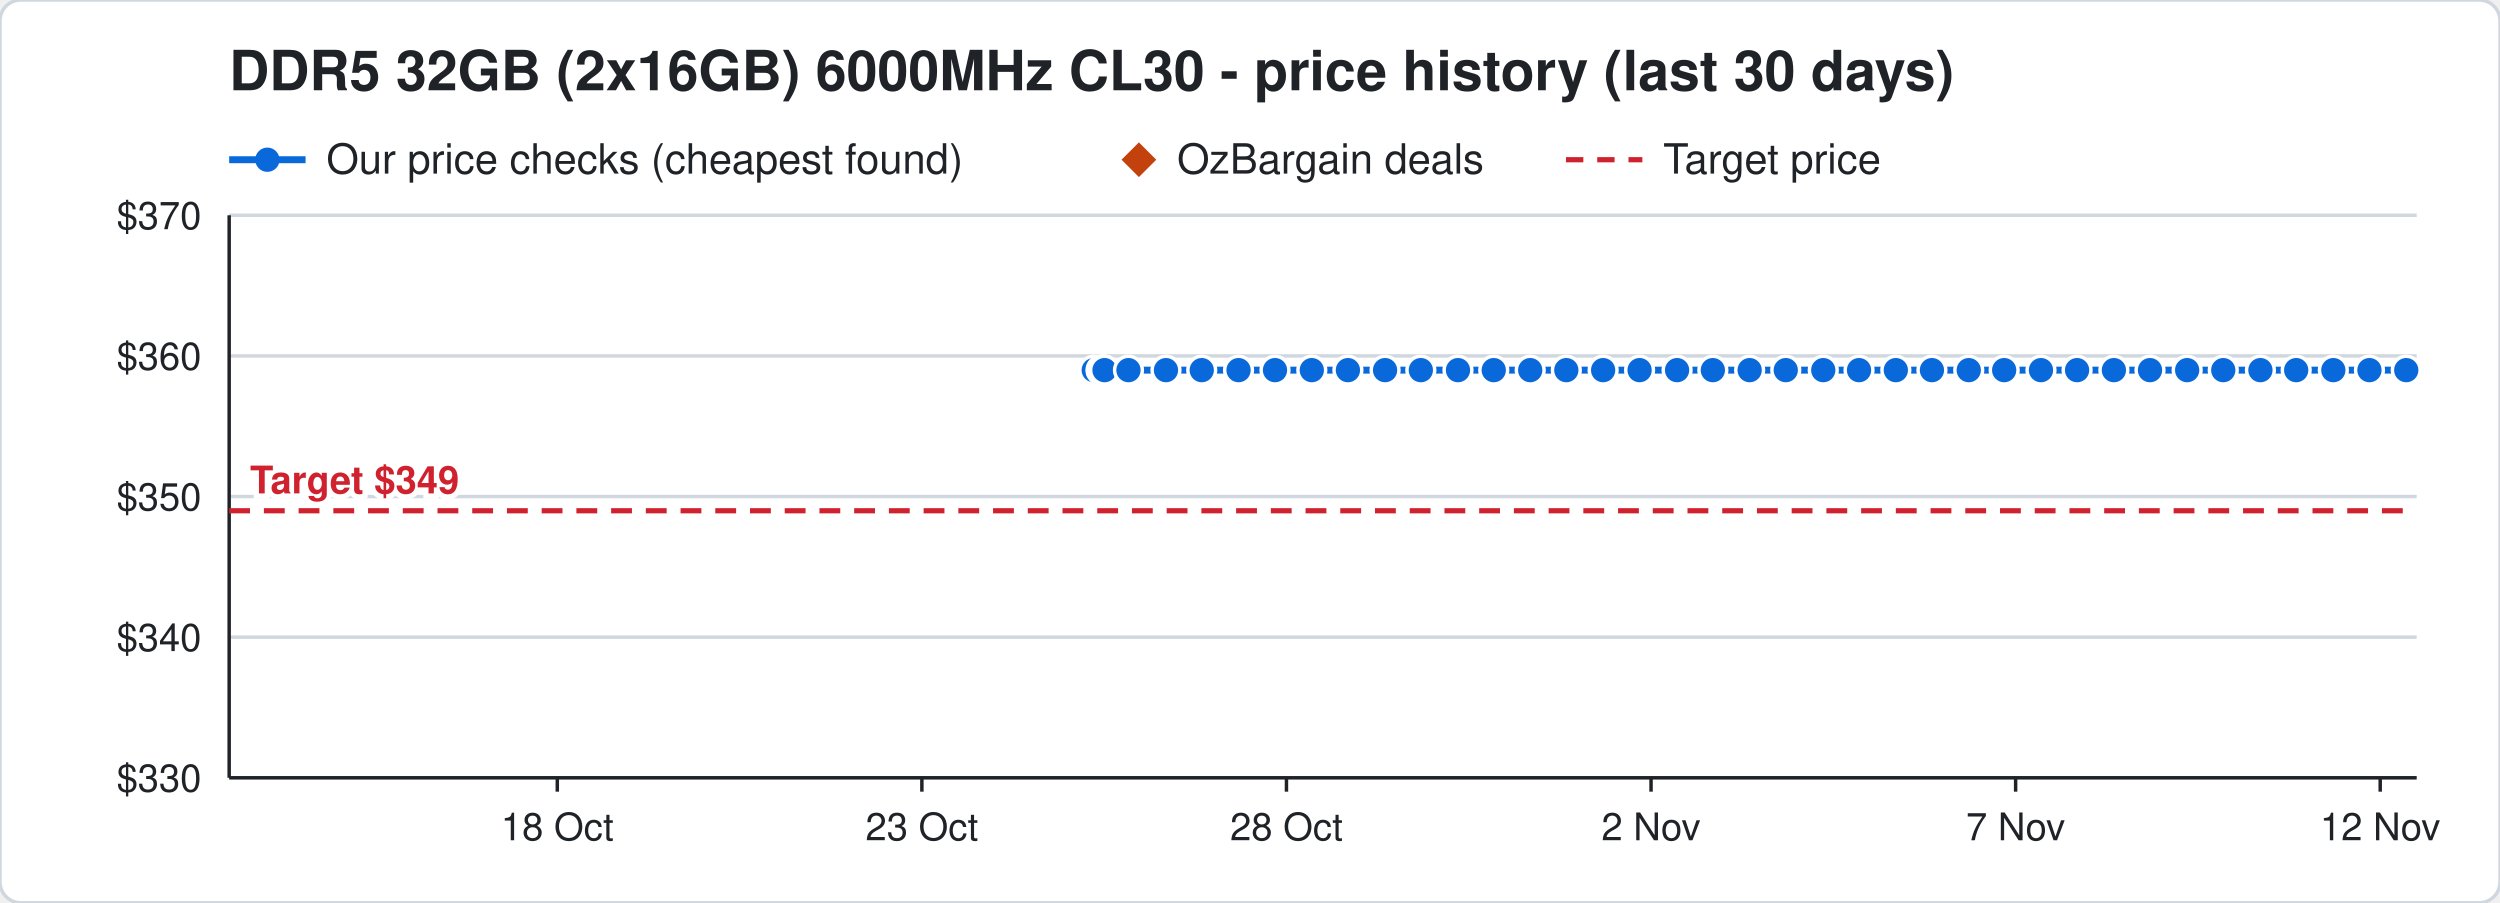
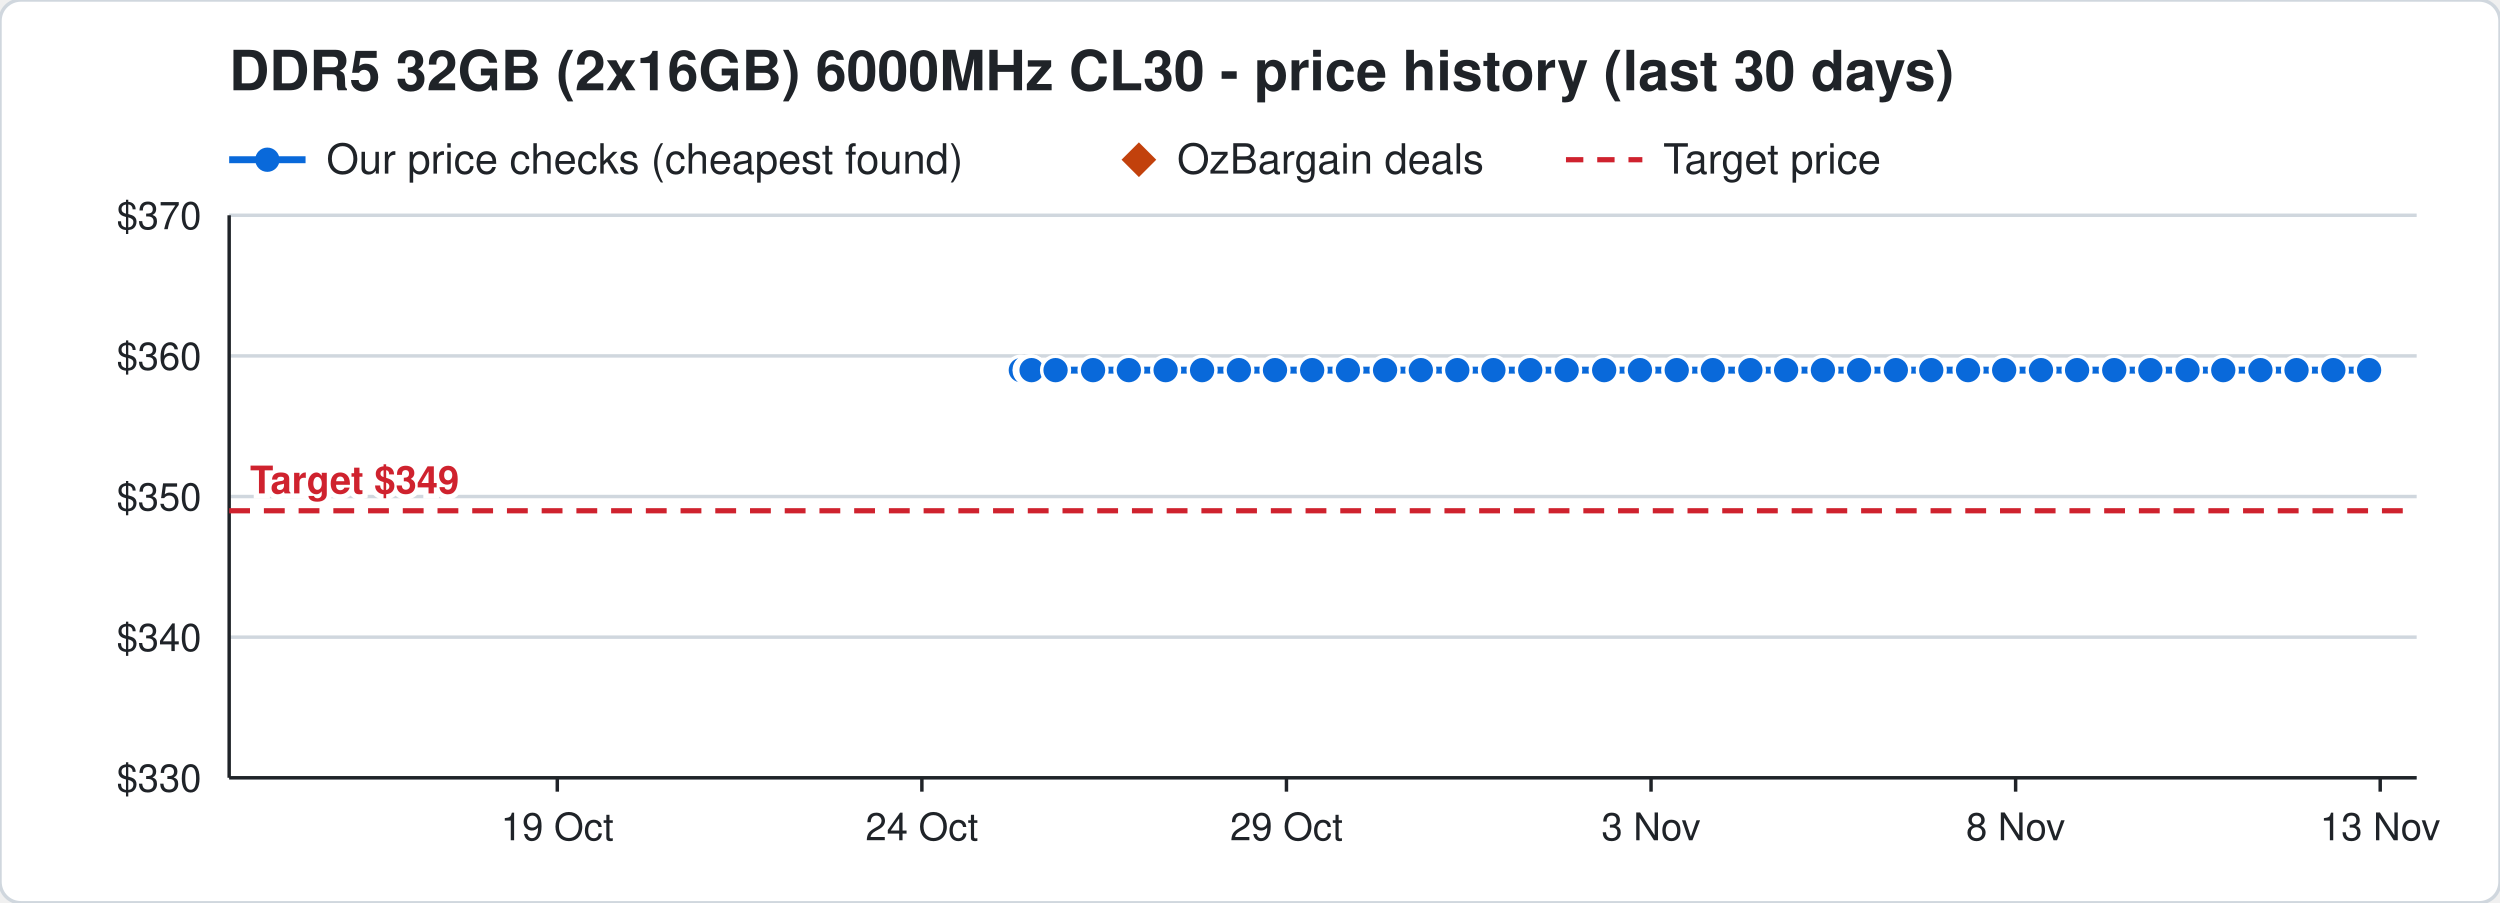
<svg xmlns="http://www.w3.org/2000/svg" width="720" height="260" viewBox="0 0 720 260" font-family="Segoe UI, Helvetica, Arial, sans-serif">
  <rect width="720" height="260" rx="6" fill="#ffffff" stroke="#d0d7de" />
  <text x="66" y="26" font-size="16" font-weight="700" fill="#1f2328">DDR5 32GB (2x16GB) 6000MHz CL30 - price history (last 30 days)</text>
  <line x1="66" y1="46" x2="88" y2="46" stroke="#0969da" stroke-width="2" />
  <circle cx="77" cy="46" r="3.5" fill="#0969da" />
  <text x="94" y="50" font-size="12" fill="#1f2328">Our price checks (cheapest found)</text>
  <path d="M328 41 l5 5 l-5 5 l-5 -5 z" fill="#c2410c" />
  <text x="339" y="50" font-size="12" fill="#1f2328">OzBargain deals</text>
  <line x1="451" y1="46" x2="473" y2="46" stroke="#cf222e" stroke-width="1.5" stroke-dasharray="5 4" />
  <text x="479" y="50" font-size="12" fill="#1f2328">Target price</text>
  <line x1="66" y1="224.0" x2="696" y2="224.0" stroke="#d0d7de" />
  <text x="58" y="228.0" font-size="11" text-anchor="end" fill="#1f2328">$330</text>
  <line x1="66" y1="183.5" x2="696" y2="183.5" stroke="#d0d7de" />
  <text x="58" y="187.5" font-size="11" text-anchor="end" fill="#1f2328">$340</text>
  <line x1="66" y1="143.0" x2="696" y2="143.0" stroke="#d0d7de" />
  <text x="58" y="147.0" font-size="11" text-anchor="end" fill="#1f2328">$350</text>
  <line x1="66" y1="102.5" x2="696" y2="102.5" stroke="#d0d7de" />
  <text x="58" y="106.5" font-size="11" text-anchor="end" fill="#1f2328">$360</text>
  <line x1="66" y1="62.0" x2="696" y2="62.0" stroke="#d0d7de" />
  <text x="58" y="66.0" font-size="11" text-anchor="end" fill="#1f2328">$370</text>
  <line x1="685.5" y1="224" x2="685.5" y2="228" stroke="#1f2328" />
-   <text x="685.5" y="242" font-size="11" text-anchor="middle" fill="#1f2328">12 Nov</text>
+   <text x="685.5" y="242" font-size="11" text-anchor="middle" fill="#1f2328">13 Nov</text>
  <line x1="580.5" y1="224" x2="580.5" y2="228" stroke="#1f2328" />
-   <text x="580.5" y="242" font-size="11" text-anchor="middle" fill="#1f2328">7 Nov</text>
+   <text x="580.5" y="242" font-size="11" text-anchor="middle" fill="#1f2328">8 Nov</text>
  <line x1="475.5" y1="224" x2="475.5" y2="228" stroke="#1f2328" />
-   <text x="475.5" y="242" font-size="11" text-anchor="middle" fill="#1f2328">2 Nov</text>
+   <text x="475.5" y="242" font-size="11" text-anchor="middle" fill="#1f2328">3 Nov</text>
  <line x1="370.5" y1="224" x2="370.5" y2="228" stroke="#1f2328" />
-   <text x="370.5" y="242" font-size="11" text-anchor="middle" fill="#1f2328">28 Oct</text>
+   <text x="370.5" y="242" font-size="11" text-anchor="middle" fill="#1f2328">29 Oct</text>
  <line x1="265.5" y1="224" x2="265.5" y2="228" stroke="#1f2328" />
-   <text x="265.5" y="242" font-size="11" text-anchor="middle" fill="#1f2328">23 Oct</text>
+   <text x="265.5" y="242" font-size="11" text-anchor="middle" fill="#1f2328">24 Oct</text>
  <line x1="160.5" y1="224" x2="160.5" y2="228" stroke="#1f2328" />
-   <text x="160.5" y="242" font-size="11" text-anchor="middle" fill="#1f2328">18 Oct</text>
+   <text x="160.5" y="242" font-size="11" text-anchor="middle" fill="#1f2328">19 Oct</text>
  <line x1="66" y1="224" x2="696" y2="224" stroke="#1f2328" />
  <line x1="66" y1="62" x2="66" y2="224" stroke="#1f2328" />
  <line x1="66" y1="147.1" x2="696" y2="147.1" stroke="#cf222e" stroke-width="1.5" stroke-dasharray="6 4" />
  <text x="72" y="142.1" font-size="11" font-weight="700" text-anchor="start" fill="#cf222e" stroke="#ffffff" stroke-width="3" paint-order="stroke">Target $349</text>
-   <polyline points="315.0,106.6 317.1,106.6 317.2,106.6 317.9,106.6 318.0,106.6 318.1,106.6 325.0,106.6 335.8,106.6 346.1,106.6 356.7,106.6 367.2,106.6 377.8,106.6 388.2,106.6 398.9,106.6 409.2,106.6 419.9,106.6 430.2,106.6 440.7,106.6 451.1,106.6 461.7,106.6 472.2,106.6 483.0,106.6 493.3,106.6 503.9,106.6 514.3,106.6 525.1,106.6 535.4,106.6 546.0,106.6 556.4,106.6 567.0,106.6 577.2,106.6 587.8,106.6 598.2,106.6 608.8,106.6 619.2,106.6 629.9,106.6 640.3,106.6 651.0,106.6 661.3,106.6 672.0,106.6 682.4,106.6 693.0,106.6" fill="none" stroke="#0969da" stroke-width="2" />
-   <circle cx="315.0" cy="106.6" r="4" fill="#0969da" stroke="#ffffff" stroke-width="1" />
-   <circle cx="317.1" cy="106.6" r="4" fill="#0969da" stroke="#ffffff" stroke-width="1" />
-   <circle cx="317.2" cy="106.6" r="4" fill="#0969da" stroke="#ffffff" stroke-width="1" />
-   <circle cx="317.9" cy="106.6" r="4" fill="#0969da" stroke="#ffffff" stroke-width="1" />
-   <circle cx="318.0" cy="106.6" r="4" fill="#0969da" stroke="#ffffff" stroke-width="1" />
-   <circle cx="318.1" cy="106.6" r="4" fill="#0969da" stroke="#ffffff" stroke-width="1" />
-   <circle cx="325.0" cy="106.6" r="4" fill="#0969da" stroke="#ffffff" stroke-width="1" />
-   <circle cx="335.8" cy="106.6" r="4" fill="#0969da" stroke="#ffffff" stroke-width="1" />
-   <circle cx="346.1" cy="106.6" r="4" fill="#0969da" stroke="#ffffff" stroke-width="1" />
-   <circle cx="356.7" cy="106.6" r="4" fill="#0969da" stroke="#ffffff" stroke-width="1" />
+   <polyline points="294.0,106.6 296.1,106.6 296.2,106.6 296.9,106.6 297.0,106.6 297.1,106.6 304.0,106.6 314.8,106.6 325.1,106.6 335.7,106.6 346.2,106.6 356.8,106.6 367.2,106.6 377.9,106.6 388.2,106.6 398.9,106.6 409.2,106.6 419.7,106.6 430.1,106.6 440.7,106.6 451.2,106.6 462.0,106.6 472.3,106.6 482.9,106.6 493.3,106.6 504.1,106.6 514.4,106.6 525.0,106.6 535.4,106.6 546.0,106.6 556.2,106.6 566.8,106.6 577.2,106.6 587.8,106.6 598.2,106.6 608.9,106.6 619.3,106.6 630.0,106.6 640.3,106.6 651.0,106.6 661.4,106.6 672.0,106.6 682.3,106.6" fill="none" stroke="#0969da" stroke-width="2" />
+   <circle cx="294.0" cy="106.6" r="4" fill="#0969da" stroke="#ffffff" stroke-width="1" />
+   <circle cx="296.1" cy="106.6" r="4" fill="#0969da" stroke="#ffffff" stroke-width="1" />
+   <circle cx="296.2" cy="106.6" r="4" fill="#0969da" stroke="#ffffff" stroke-width="1" />
+   <circle cx="296.9" cy="106.6" r="4" fill="#0969da" stroke="#ffffff" stroke-width="1" />
+   <circle cx="297.0" cy="106.6" r="4" fill="#0969da" stroke="#ffffff" stroke-width="1" />
+   <circle cx="297.1" cy="106.6" r="4" fill="#0969da" stroke="#ffffff" stroke-width="1" />
+   <circle cx="304.0" cy="106.6" r="4" fill="#0969da" stroke="#ffffff" stroke-width="1" />
+   <circle cx="314.8" cy="106.6" r="4" fill="#0969da" stroke="#ffffff" stroke-width="1" />
+   <circle cx="325.1" cy="106.6" r="4" fill="#0969da" stroke="#ffffff" stroke-width="1" />
+   <circle cx="335.7" cy="106.6" r="4" fill="#0969da" stroke="#ffffff" stroke-width="1" />
+   <circle cx="346.2" cy="106.6" r="4" fill="#0969da" stroke="#ffffff" stroke-width="1" />
+   <circle cx="356.8" cy="106.6" r="4" fill="#0969da" stroke="#ffffff" stroke-width="1" />
  <circle cx="367.2" cy="106.6" r="4" fill="#0969da" stroke="#ffffff" stroke-width="1" />
-   <circle cx="377.8" cy="106.6" r="4" fill="#0969da" stroke="#ffffff" stroke-width="1" />
+   <circle cx="377.9" cy="106.6" r="4" fill="#0969da" stroke="#ffffff" stroke-width="1" />
  <circle cx="388.2" cy="106.6" r="4" fill="#0969da" stroke="#ffffff" stroke-width="1" />
  <circle cx="398.9" cy="106.6" r="4" fill="#0969da" stroke="#ffffff" stroke-width="1" />
  <circle cx="409.2" cy="106.6" r="4" fill="#0969da" stroke="#ffffff" stroke-width="1" />
-   <circle cx="419.9" cy="106.6" r="4" fill="#0969da" stroke="#ffffff" stroke-width="1" />
-   <circle cx="430.2" cy="106.6" r="4" fill="#0969da" stroke="#ffffff" stroke-width="1" />
+   <circle cx="419.7" cy="106.6" r="4" fill="#0969da" stroke="#ffffff" stroke-width="1" />
+   <circle cx="430.1" cy="106.6" r="4" fill="#0969da" stroke="#ffffff" stroke-width="1" />
  <circle cx="440.7" cy="106.6" r="4" fill="#0969da" stroke="#ffffff" stroke-width="1" />
-   <circle cx="451.1" cy="106.6" r="4" fill="#0969da" stroke="#ffffff" stroke-width="1" />
-   <circle cx="461.7" cy="106.6" r="4" fill="#0969da" stroke="#ffffff" stroke-width="1" />
-   <circle cx="472.2" cy="106.6" r="4" fill="#0969da" stroke="#ffffff" stroke-width="1" />
-   <circle cx="483.0" cy="106.6" r="4" fill="#0969da" stroke="#ffffff" stroke-width="1" />
+   <circle cx="451.2" cy="106.6" r="4" fill="#0969da" stroke="#ffffff" stroke-width="1" />
+   <circle cx="462.0" cy="106.6" r="4" fill="#0969da" stroke="#ffffff" stroke-width="1" />
+   <circle cx="472.3" cy="106.6" r="4" fill="#0969da" stroke="#ffffff" stroke-width="1" />
+   <circle cx="482.9" cy="106.6" r="4" fill="#0969da" stroke="#ffffff" stroke-width="1" />
  <circle cx="493.3" cy="106.6" r="4" fill="#0969da" stroke="#ffffff" stroke-width="1" />
-   <circle cx="503.9" cy="106.6" r="4" fill="#0969da" stroke="#ffffff" stroke-width="1" />
-   <circle cx="514.3" cy="106.6" r="4" fill="#0969da" stroke="#ffffff" stroke-width="1" />
-   <circle cx="525.1" cy="106.6" r="4" fill="#0969da" stroke="#ffffff" stroke-width="1" />
+   <circle cx="504.1" cy="106.6" r="4" fill="#0969da" stroke="#ffffff" stroke-width="1" />
+   <circle cx="514.4" cy="106.6" r="4" fill="#0969da" stroke="#ffffff" stroke-width="1" />
+   <circle cx="525.0" cy="106.6" r="4" fill="#0969da" stroke="#ffffff" stroke-width="1" />
  <circle cx="535.4" cy="106.6" r="4" fill="#0969da" stroke="#ffffff" stroke-width="1" />
  <circle cx="546.0" cy="106.6" r="4" fill="#0969da" stroke="#ffffff" stroke-width="1" />
-   <circle cx="556.4" cy="106.6" r="4" fill="#0969da" stroke="#ffffff" stroke-width="1" />
-   <circle cx="567.0" cy="106.6" r="4" fill="#0969da" stroke="#ffffff" stroke-width="1" />
+   <circle cx="556.2" cy="106.6" r="4" fill="#0969da" stroke="#ffffff" stroke-width="1" />
+   <circle cx="566.8" cy="106.6" r="4" fill="#0969da" stroke="#ffffff" stroke-width="1" />
  <circle cx="577.2" cy="106.6" r="4" fill="#0969da" stroke="#ffffff" stroke-width="1" />
  <circle cx="587.8" cy="106.6" r="4" fill="#0969da" stroke="#ffffff" stroke-width="1" />
  <circle cx="598.2" cy="106.6" r="4" fill="#0969da" stroke="#ffffff" stroke-width="1" />
-   <circle cx="608.8" cy="106.6" r="4" fill="#0969da" stroke="#ffffff" stroke-width="1" />
-   <circle cx="619.2" cy="106.6" r="4" fill="#0969da" stroke="#ffffff" stroke-width="1" />
-   <circle cx="629.9" cy="106.6" r="4" fill="#0969da" stroke="#ffffff" stroke-width="1" />
+   <circle cx="608.9" cy="106.6" r="4" fill="#0969da" stroke="#ffffff" stroke-width="1" />
+   <circle cx="619.3" cy="106.6" r="4" fill="#0969da" stroke="#ffffff" stroke-width="1" />
+   <circle cx="630.0" cy="106.6" r="4" fill="#0969da" stroke="#ffffff" stroke-width="1" />
  <circle cx="640.3" cy="106.6" r="4" fill="#0969da" stroke="#ffffff" stroke-width="1" />
  <circle cx="651.0" cy="106.6" r="4" fill="#0969da" stroke="#ffffff" stroke-width="1" />
-   <circle cx="661.3" cy="106.6" r="4" fill="#0969da" stroke="#ffffff" stroke-width="1" />
+   <circle cx="661.4" cy="106.6" r="4" fill="#0969da" stroke="#ffffff" stroke-width="1" />
  <circle cx="672.0" cy="106.6" r="4" fill="#0969da" stroke="#ffffff" stroke-width="1" />
-   <circle cx="682.4" cy="106.6" r="4" fill="#0969da" stroke="#ffffff" stroke-width="1" />
-   <circle cx="693.0" cy="106.6" r="4" fill="#0969da" stroke="#ffffff" stroke-width="1" />
+   <circle cx="682.3" cy="106.6" r="4" fill="#0969da" stroke="#ffffff" stroke-width="1" />
</svg>
